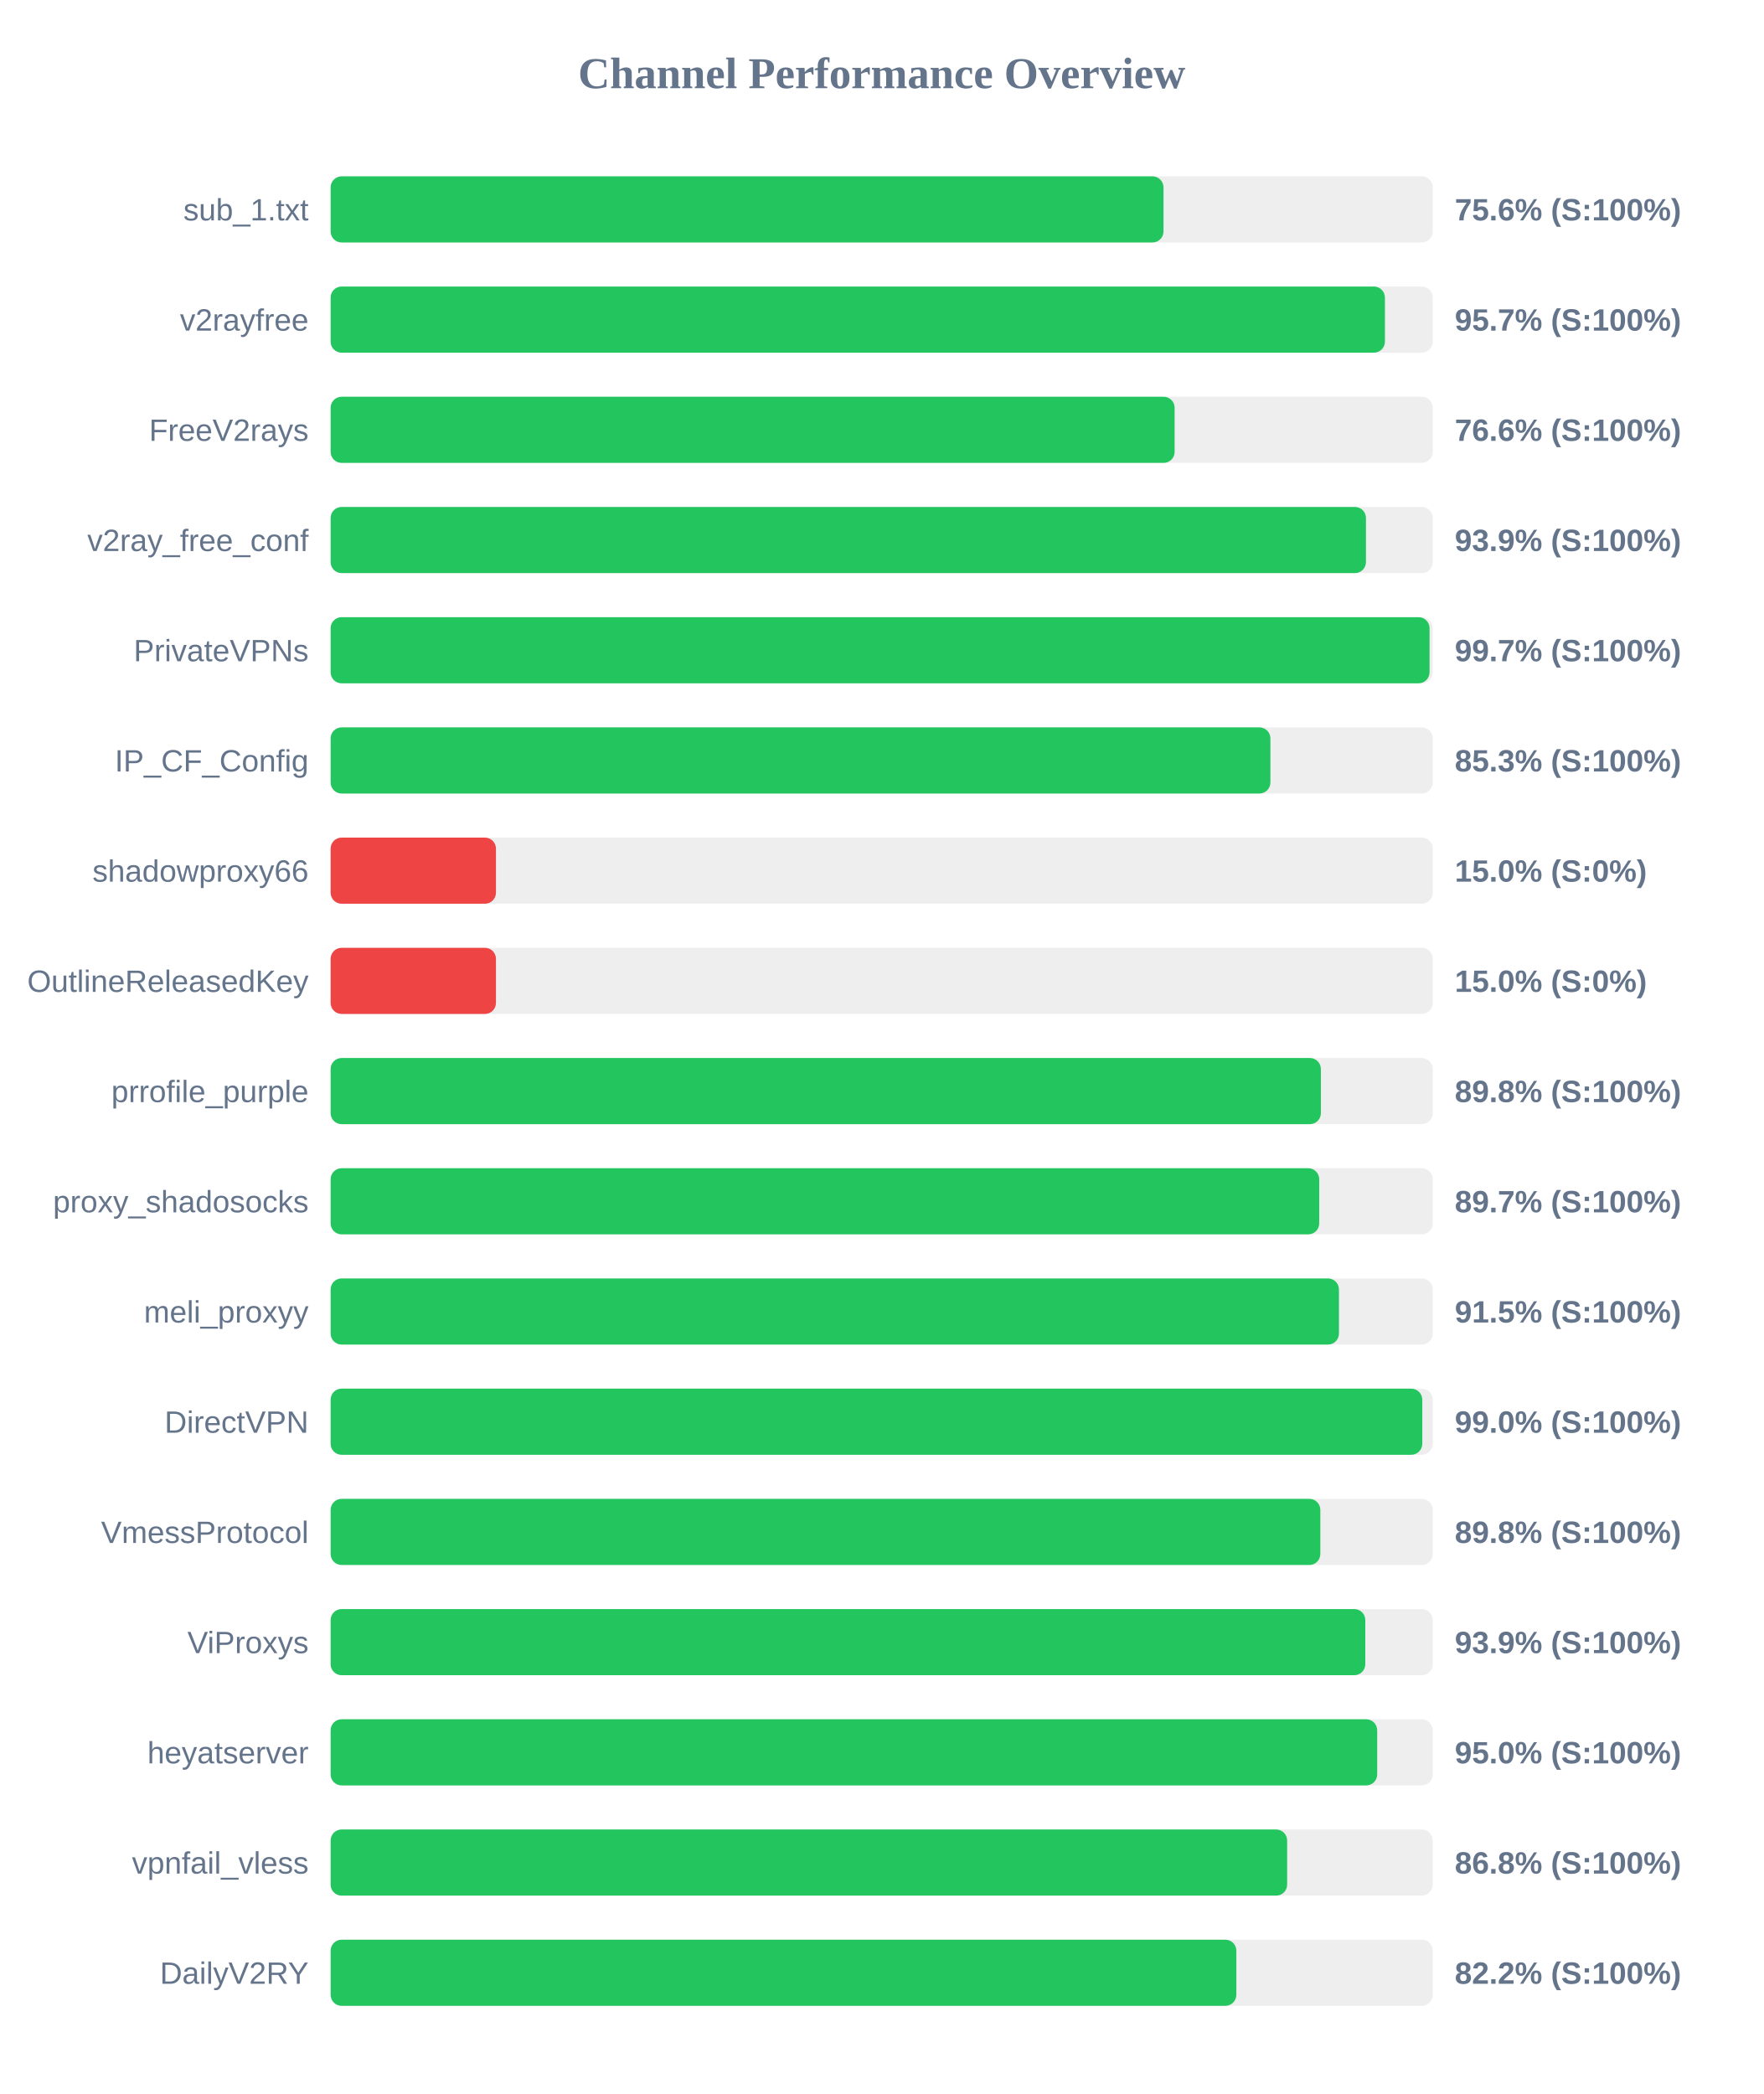
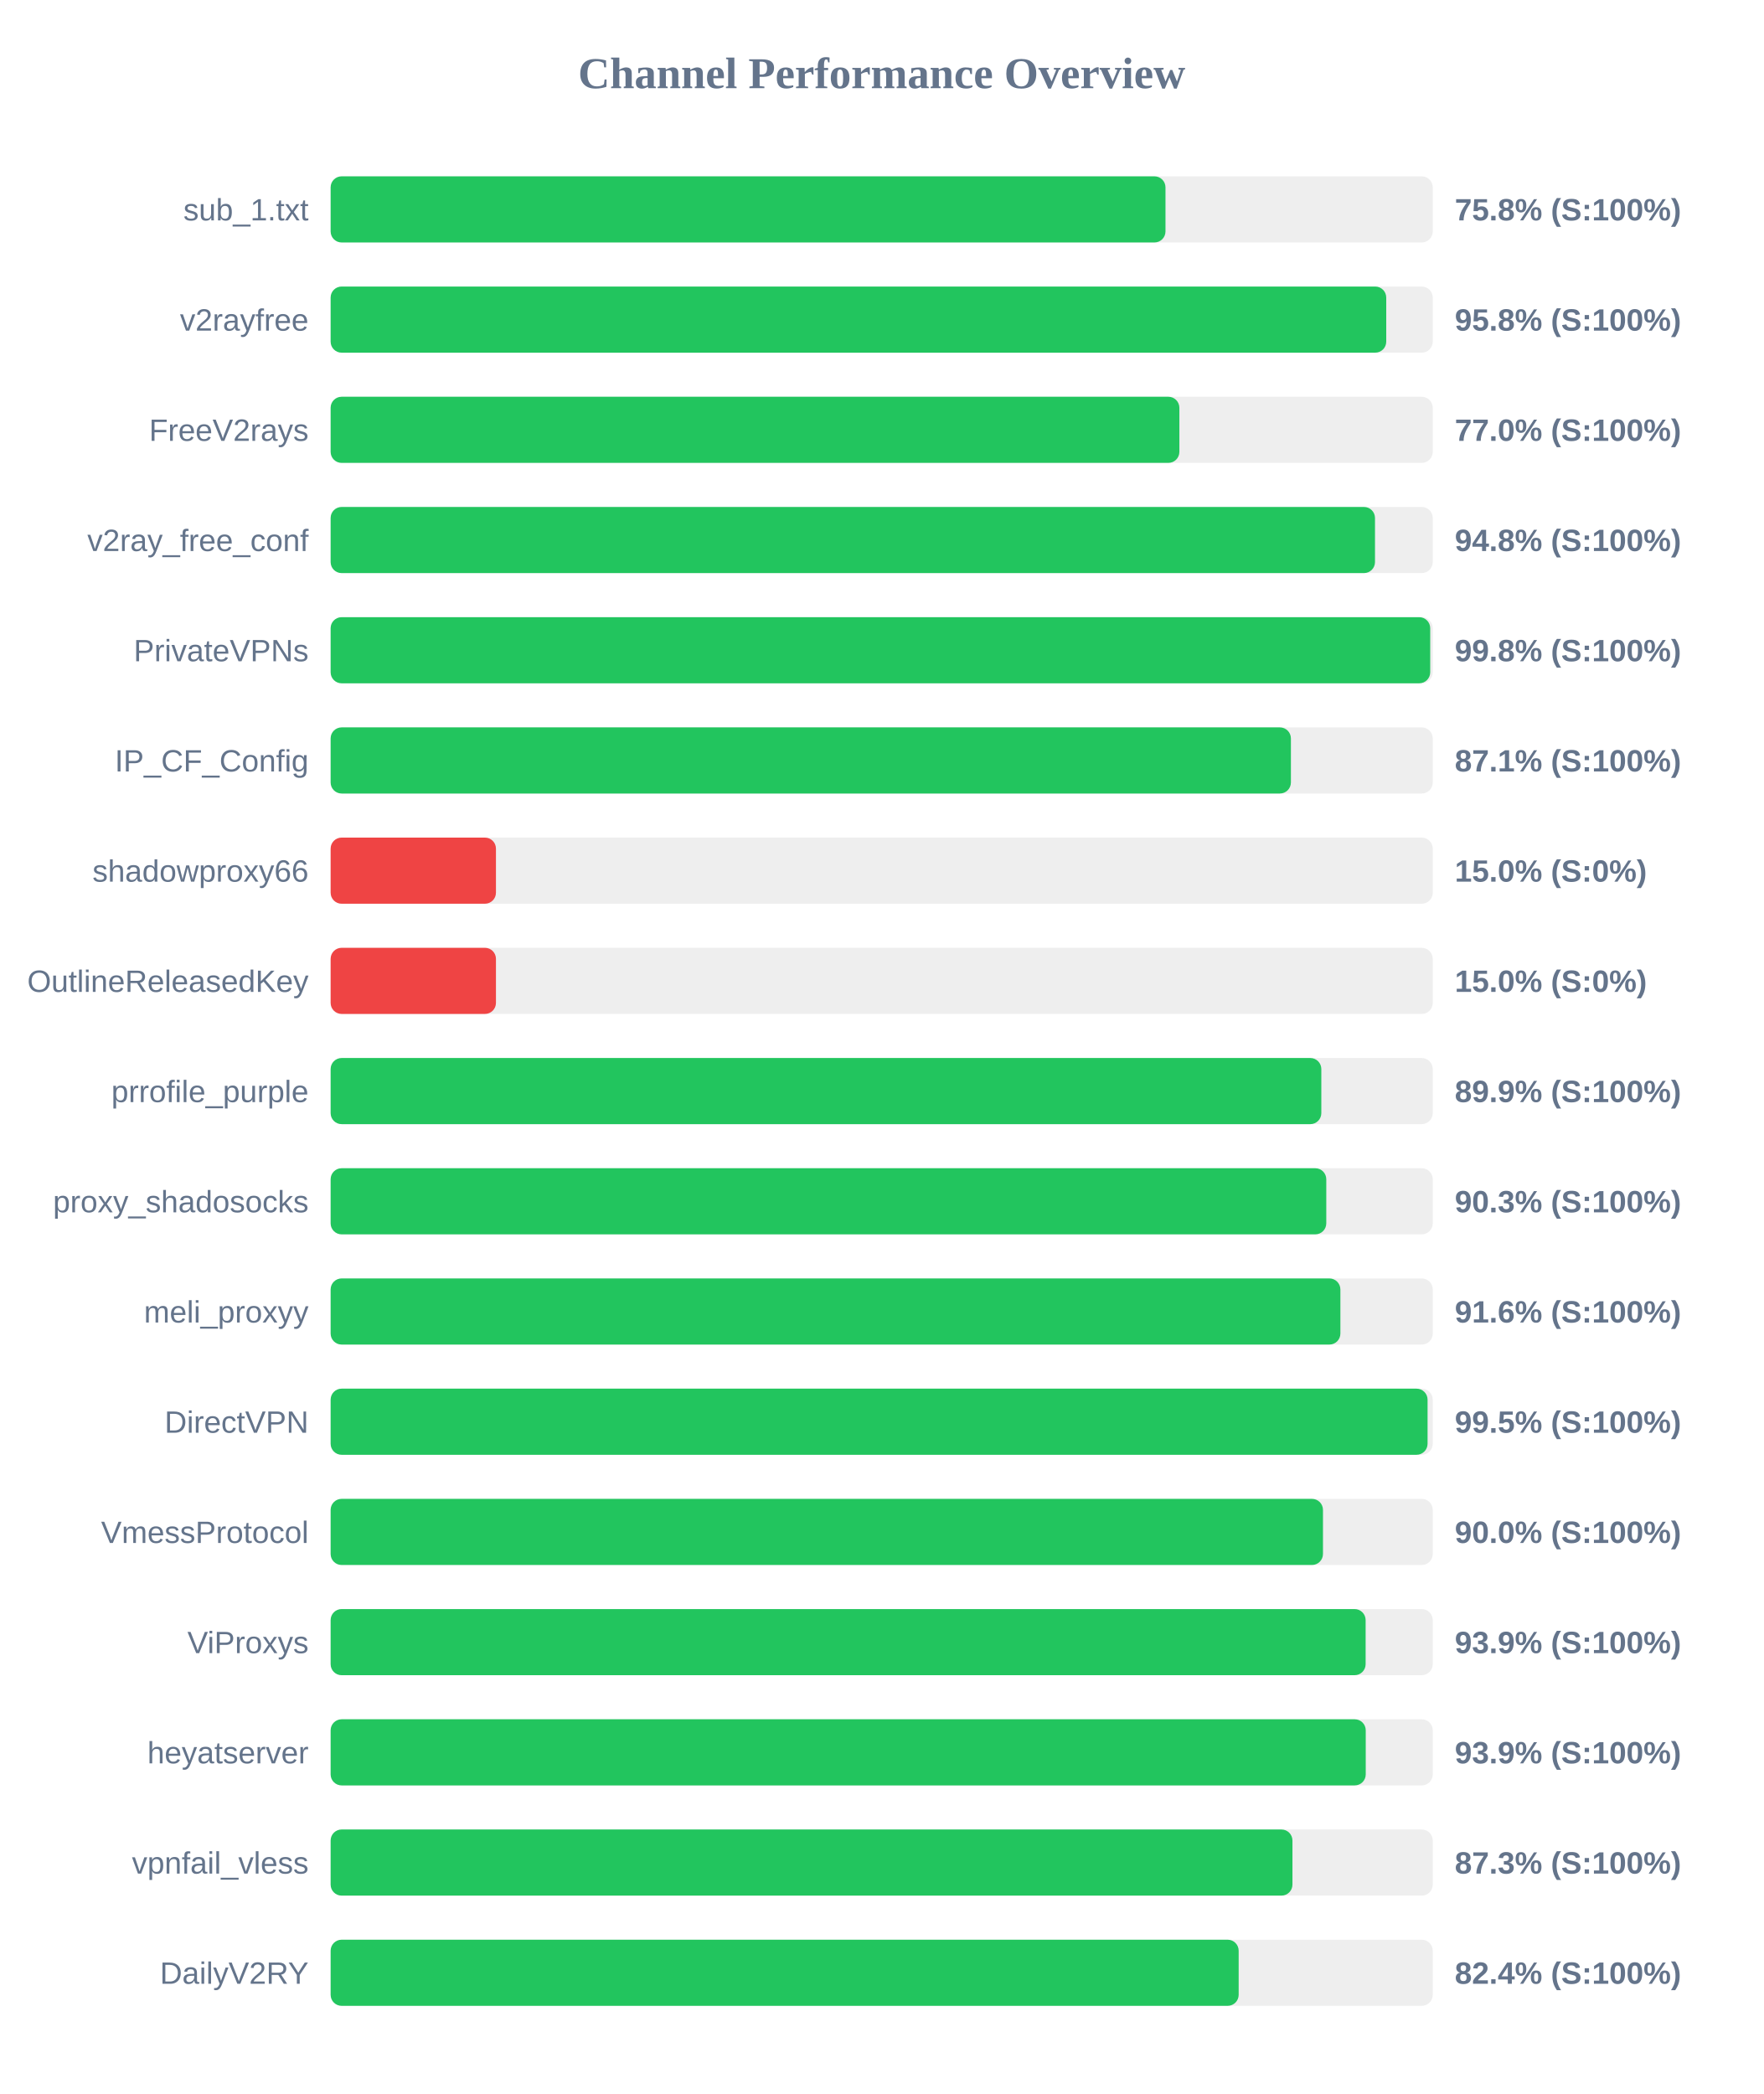
<svg xmlns="http://www.w3.org/2000/svg" width="800" height="950" version="1.1">
  <style>
        .row { font: 14px Arial; fill: #64748b; }
        .score { font: bold 14px Arial; fill: #64748b; }
    </style>
  <text x="400" y="40" text-anchor="middle" font-size="20px" font-weight="bold" fill="#64748b">Channel Performance Overview</text>
  <rect x="150" y="80" width="500" height="30" fill="#eee" rx="5" />
-   <rect x="150" y="80" width="377.85" height="30" fill="#22c55e" rx="5" />
+   <rect x="150" y="80" width="378.75" height="30" fill="#22c55e" rx="5" />
  <text x="140" y="100" text-anchor="end" class="row">sub_1.txt</text>
-   <text x="660" y="100" text-anchor="start" class="score">75.6% (S:100%)</text>
+   <text x="660" y="100" text-anchor="start" class="score">75.8% (S:100%)</text>
  <rect x="150" y="130" width="500" height="30" fill="#eee" rx="5" />
-   <rect x="150" y="130" width="478.3" height="30" fill="#22c55e" rx="5" />
+   <rect x="150" y="130" width="478.9" height="30" fill="#22c55e" rx="5" />
  <text x="140" y="150" text-anchor="end" class="row">v2rayfree</text>
-   <text x="660" y="150" text-anchor="start" class="score">95.7% (S:100%)</text>
+   <text x="660" y="150" text-anchor="start" class="score">95.8% (S:100%)</text>
  <rect x="150" y="180" width="500" height="30" fill="#eee" rx="5" />
-   <rect x="150" y="180" width="382.9" height="30" fill="#22c55e" rx="5" />
+   <rect x="150" y="180" width="385.05" height="30" fill="#22c55e" rx="5" />
  <text x="140" y="200" text-anchor="end" class="row">FreeV2rays</text>
-   <text x="660" y="200" text-anchor="start" class="score">76.6% (S:100%)</text>
+   <text x="660" y="200" text-anchor="start" class="score">77.0% (S:100%)</text>
  <rect x="150" y="230" width="500" height="30" fill="#eee" rx="5" />
-   <rect x="150" y="230" width="469.7" height="30" fill="#22c55e" rx="5" />
+   <rect x="150" y="230" width="473.8" height="30" fill="#22c55e" rx="5" />
  <text x="140" y="250" text-anchor="end" class="row">v2ray_free_conf</text>
-   <text x="660" y="250" text-anchor="start" class="score">93.9% (S:100%)</text>
+   <text x="660" y="250" text-anchor="start" class="score">94.8% (S:100%)</text>
  <rect x="150" y="280" width="500" height="30" fill="#eee" rx="5" />
-   <rect x="150" y="280" width="498.55" height="30" fill="#22c55e" rx="5" />
+   <rect x="150" y="280" width="498.85" height="30" fill="#22c55e" rx="5" />
  <text x="140" y="300" text-anchor="end" class="row">PrivateVPNs</text>
-   <text x="660" y="300" text-anchor="start" class="score">99.7% (S:100%)</text>
+   <text x="660" y="300" text-anchor="start" class="score">99.8% (S:100%)</text>
  <rect x="150" y="330" width="500" height="30" fill="#eee" rx="5" />
-   <rect x="150" y="330" width="426.35" height="30" fill="#22c55e" rx="5" />
+   <rect x="150" y="330" width="435.65" height="30" fill="#22c55e" rx="5" />
  <text x="140" y="350" text-anchor="end" class="row">IP_CF_Config</text>
-   <text x="660" y="350" text-anchor="start" class="score">85.3% (S:100%)</text>
+   <text x="660" y="350" text-anchor="start" class="score">87.1% (S:100%)</text>
  <rect x="150" y="380" width="500" height="30" fill="#eee" rx="5" />
  <rect x="150" y="380" width="75.0" height="30" fill="#ef4444" rx="5" />
  <text x="140" y="400" text-anchor="end" class="row">shadowproxy66</text>
  <text x="660" y="400" text-anchor="start" class="score">15.0% (S:0%)</text>
  <rect x="150" y="430" width="500" height="30" fill="#eee" rx="5" />
  <rect x="150" y="430" width="75.0" height="30" fill="#ef4444" rx="5" />
  <text x="140" y="450" text-anchor="end" class="row">OutlineReleasedKey</text>
  <text x="660" y="450" text-anchor="start" class="score">15.0% (S:0%)</text>
  <rect x="150" y="480" width="500" height="30" fill="#eee" rx="5" />
-   <rect x="150" y="480" width="449.25" height="30" fill="#22c55e" rx="5" />
+   <rect x="150" y="480" width="449.45" height="30" fill="#22c55e" rx="5" />
  <text x="140" y="500" text-anchor="end" class="row">prrofile_purple</text>
-   <text x="660" y="500" text-anchor="start" class="score">89.8% (S:100%)</text>
+   <text x="660" y="500" text-anchor="start" class="score">89.9% (S:100%)</text>
  <rect x="150" y="530" width="500" height="30" fill="#eee" rx="5" />
-   <rect x="150" y="530" width="448.5" height="30" fill="#22c55e" rx="5" />
+   <rect x="150" y="530" width="451.7" height="30" fill="#22c55e" rx="5" />
  <text x="140" y="550" text-anchor="end" class="row">proxy_shadosocks</text>
-   <text x="660" y="550" text-anchor="start" class="score">89.7% (S:100%)</text>
+   <text x="660" y="550" text-anchor="start" class="score">90.3% (S:100%)</text>
  <rect x="150" y="580" width="500" height="30" fill="#eee" rx="5" />
-   <rect x="150" y="580" width="457.45" height="30" fill="#22c55e" rx="5" />
+   <rect x="150" y="580" width="458.1" height="30" fill="#22c55e" rx="5" />
  <text x="140" y="600" text-anchor="end" class="row">meli_proxyy</text>
-   <text x="660" y="600" text-anchor="start" class="score">91.5% (S:100%)</text>
+   <text x="660" y="600" text-anchor="start" class="score">91.6% (S:100%)</text>
  <rect x="150" y="630" width="500" height="30" fill="#eee" rx="5" />
-   <rect x="150" y="630" width="495.25" height="30" fill="#22c55e" rx="5" />
+   <rect x="150" y="630" width="497.65" height="30" fill="#22c55e" rx="5" />
  <text x="140" y="650" text-anchor="end" class="row">DirectVPN</text>
-   <text x="660" y="650" text-anchor="start" class="score">99.0% (S:100%)</text>
+   <text x="660" y="650" text-anchor="start" class="score">99.5% (S:100%)</text>
  <rect x="150" y="680" width="500" height="30" fill="#eee" rx="5" />
-   <rect x="150" y="680" width="449.0" height="30" fill="#22c55e" rx="5" />
+   <rect x="150" y="680" width="450.2" height="30" fill="#22c55e" rx="5" />
  <text x="140" y="700" text-anchor="end" class="row">VmessProtocol</text>
-   <text x="660" y="700" text-anchor="start" class="score">89.8% (S:100%)</text>
+   <text x="660" y="700" text-anchor="start" class="score">90.0% (S:100%)</text>
  <rect x="150" y="730" width="500" height="30" fill="#eee" rx="5" />
-   <rect x="150" y="730" width="469.4" height="30" fill="#22c55e" rx="5" />
+   <rect x="150" y="730" width="469.55" height="30" fill="#22c55e" rx="5" />
  <text x="140" y="750" text-anchor="end" class="row">ViProxys</text>
  <text x="660" y="750" text-anchor="start" class="score">93.9% (S:100%)</text>
  <rect x="150" y="780" width="500" height="30" fill="#eee" rx="5" />
-   <rect x="150" y="780" width="474.8" height="30" fill="#22c55e" rx="5" />
+   <rect x="150" y="780" width="469.6" height="30" fill="#22c55e" rx="5" />
  <text x="140" y="800" text-anchor="end" class="row">heyatserver</text>
-   <text x="660" y="800" text-anchor="start" class="score">95.0% (S:100%)</text>
+   <text x="660" y="800" text-anchor="start" class="score">93.9% (S:100%)</text>
  <rect x="150" y="830" width="500" height="30" fill="#eee" rx="5" />
-   <rect x="150" y="830" width="433.95" height="30" fill="#22c55e" rx="5" />
+   <rect x="150" y="830" width="436.35" height="30" fill="#22c55e" rx="5" />
  <text x="140" y="850" text-anchor="end" class="row">vpnfail_vless</text>
-   <text x="660" y="850" text-anchor="start" class="score">86.8% (S:100%)</text>
+   <text x="660" y="850" text-anchor="start" class="score">87.3% (S:100%)</text>
  <rect x="150" y="880" width="500" height="30" fill="#eee" rx="5" />
-   <rect x="150" y="880" width="410.9" height="30" fill="#22c55e" rx="5" />
+   <rect x="150" y="880" width="411.95" height="30" fill="#22c55e" rx="5" />
  <text x="140" y="900" text-anchor="end" class="row">DailyV2RY</text>
-   <text x="660" y="900" text-anchor="start" class="score">82.2% (S:100%)</text>
+   <text x="660" y="900" text-anchor="start" class="score">82.4% (S:100%)</text>
</svg>
